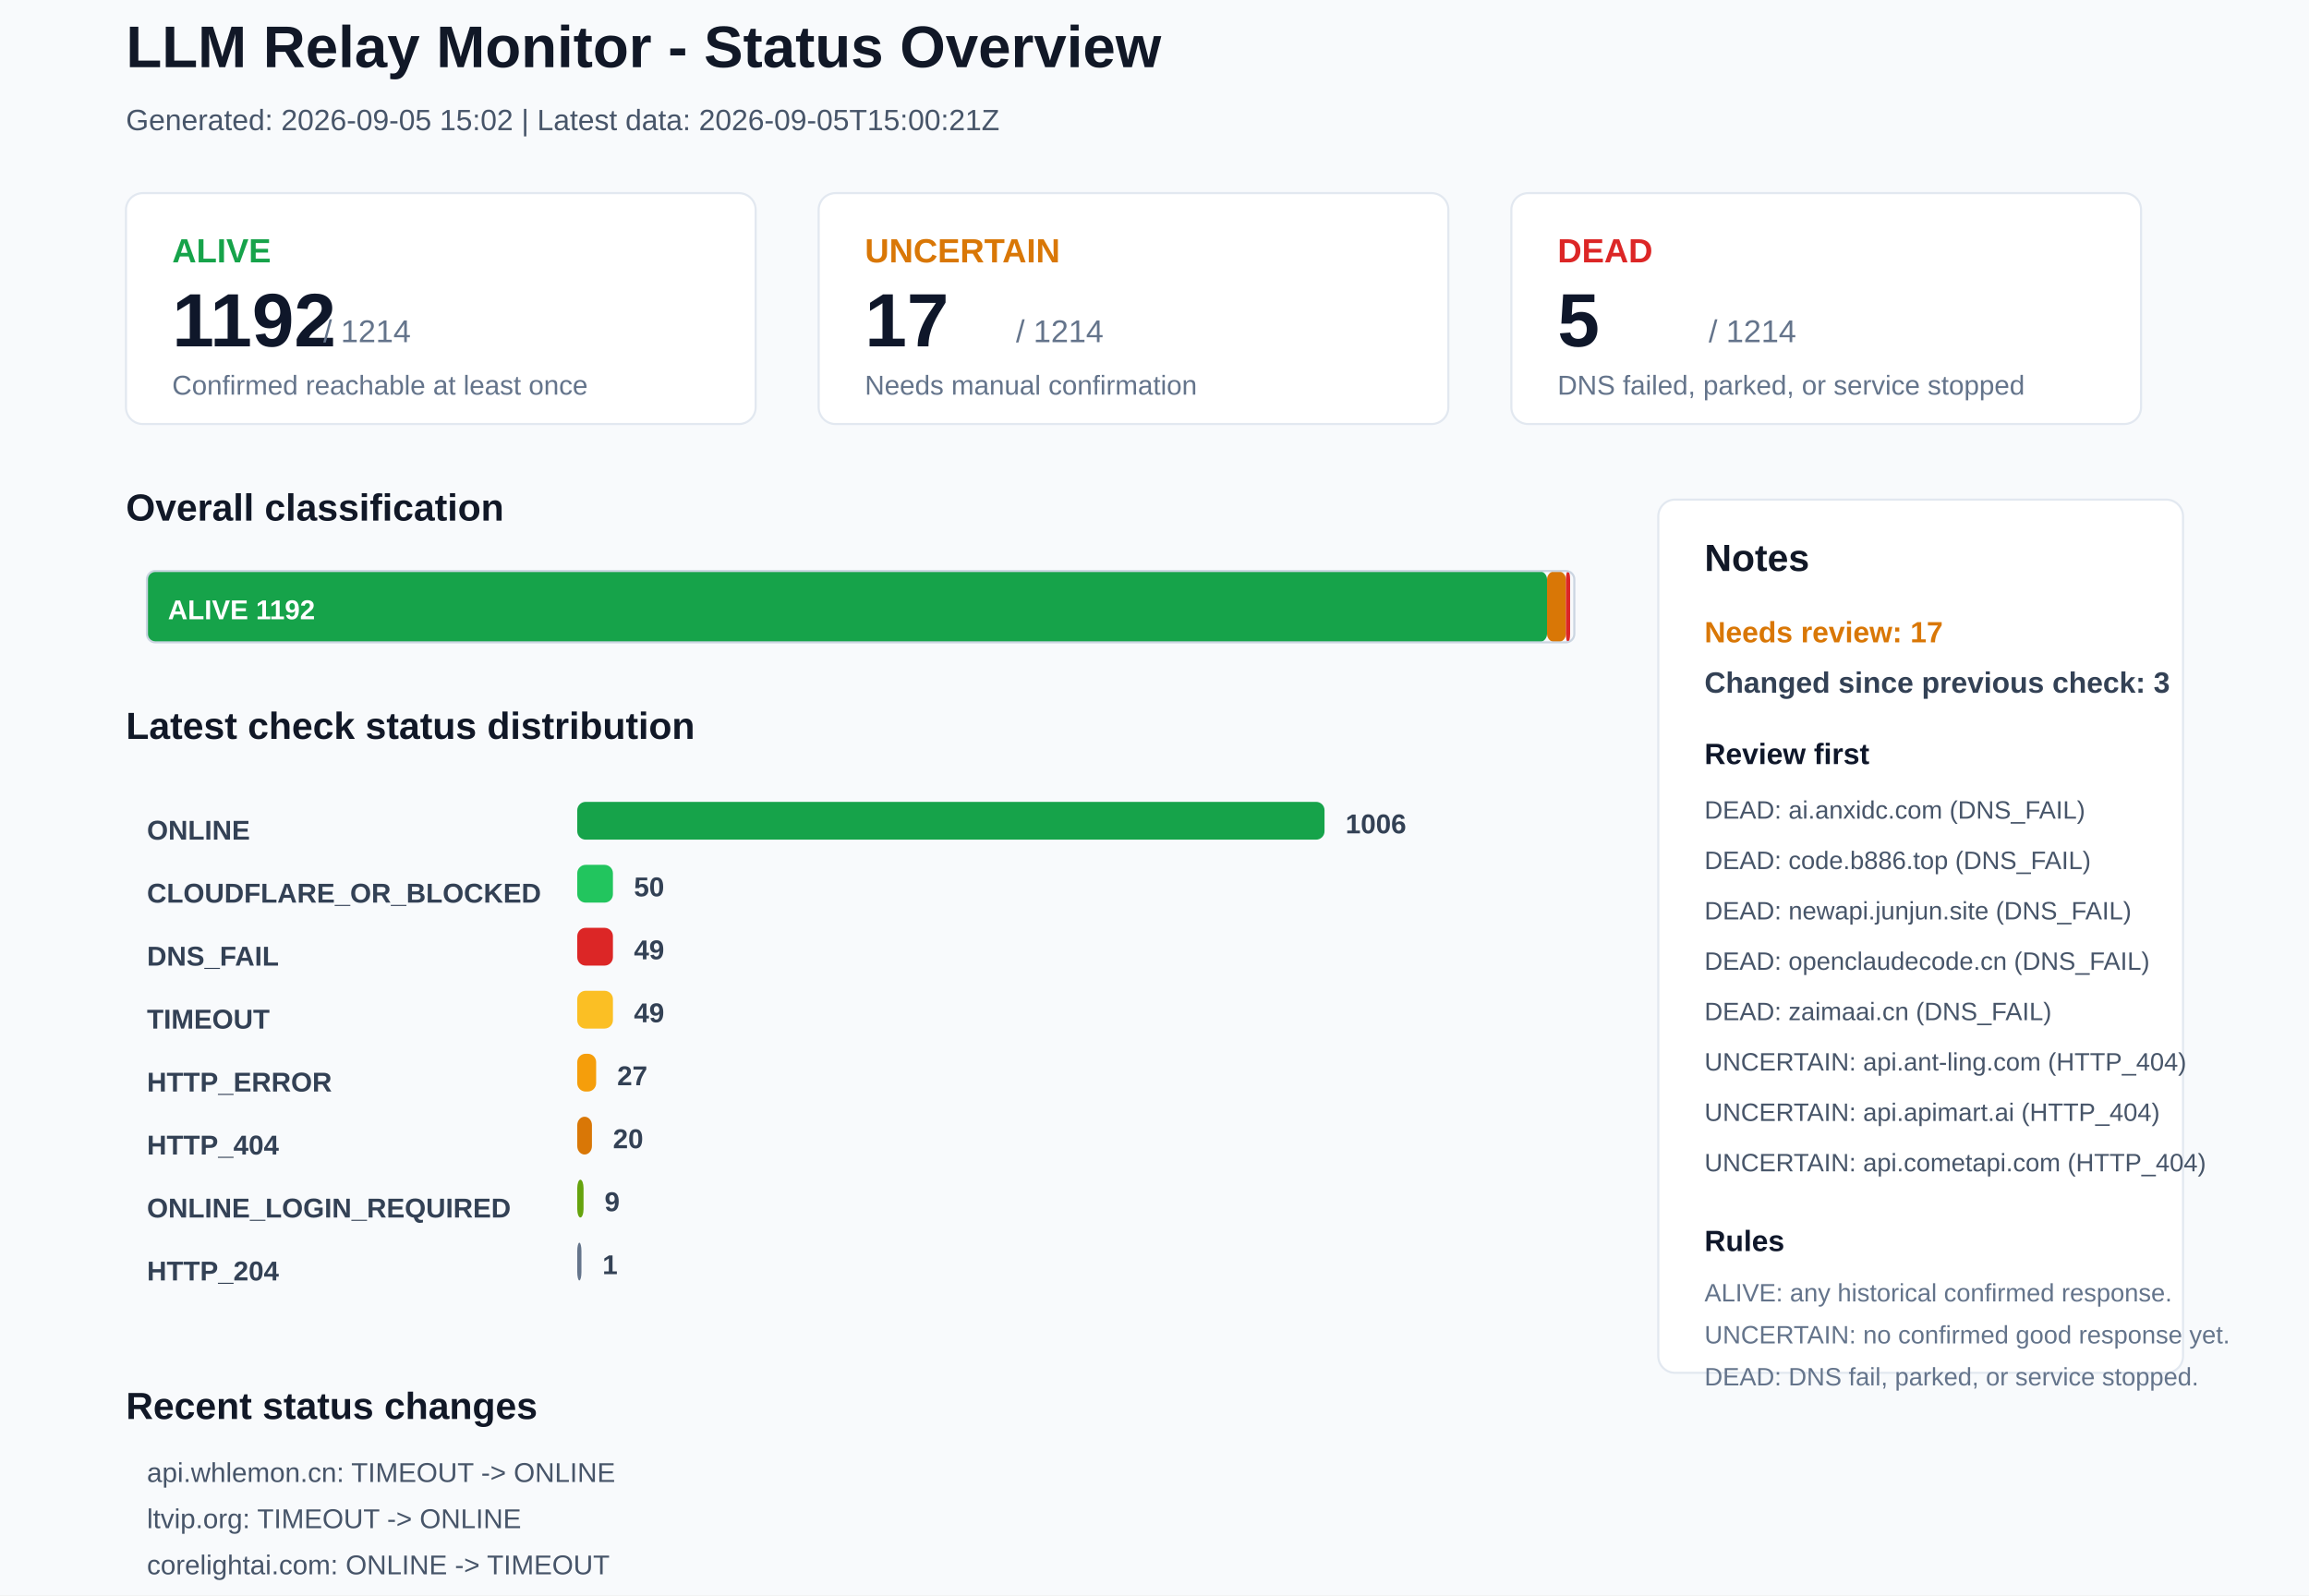
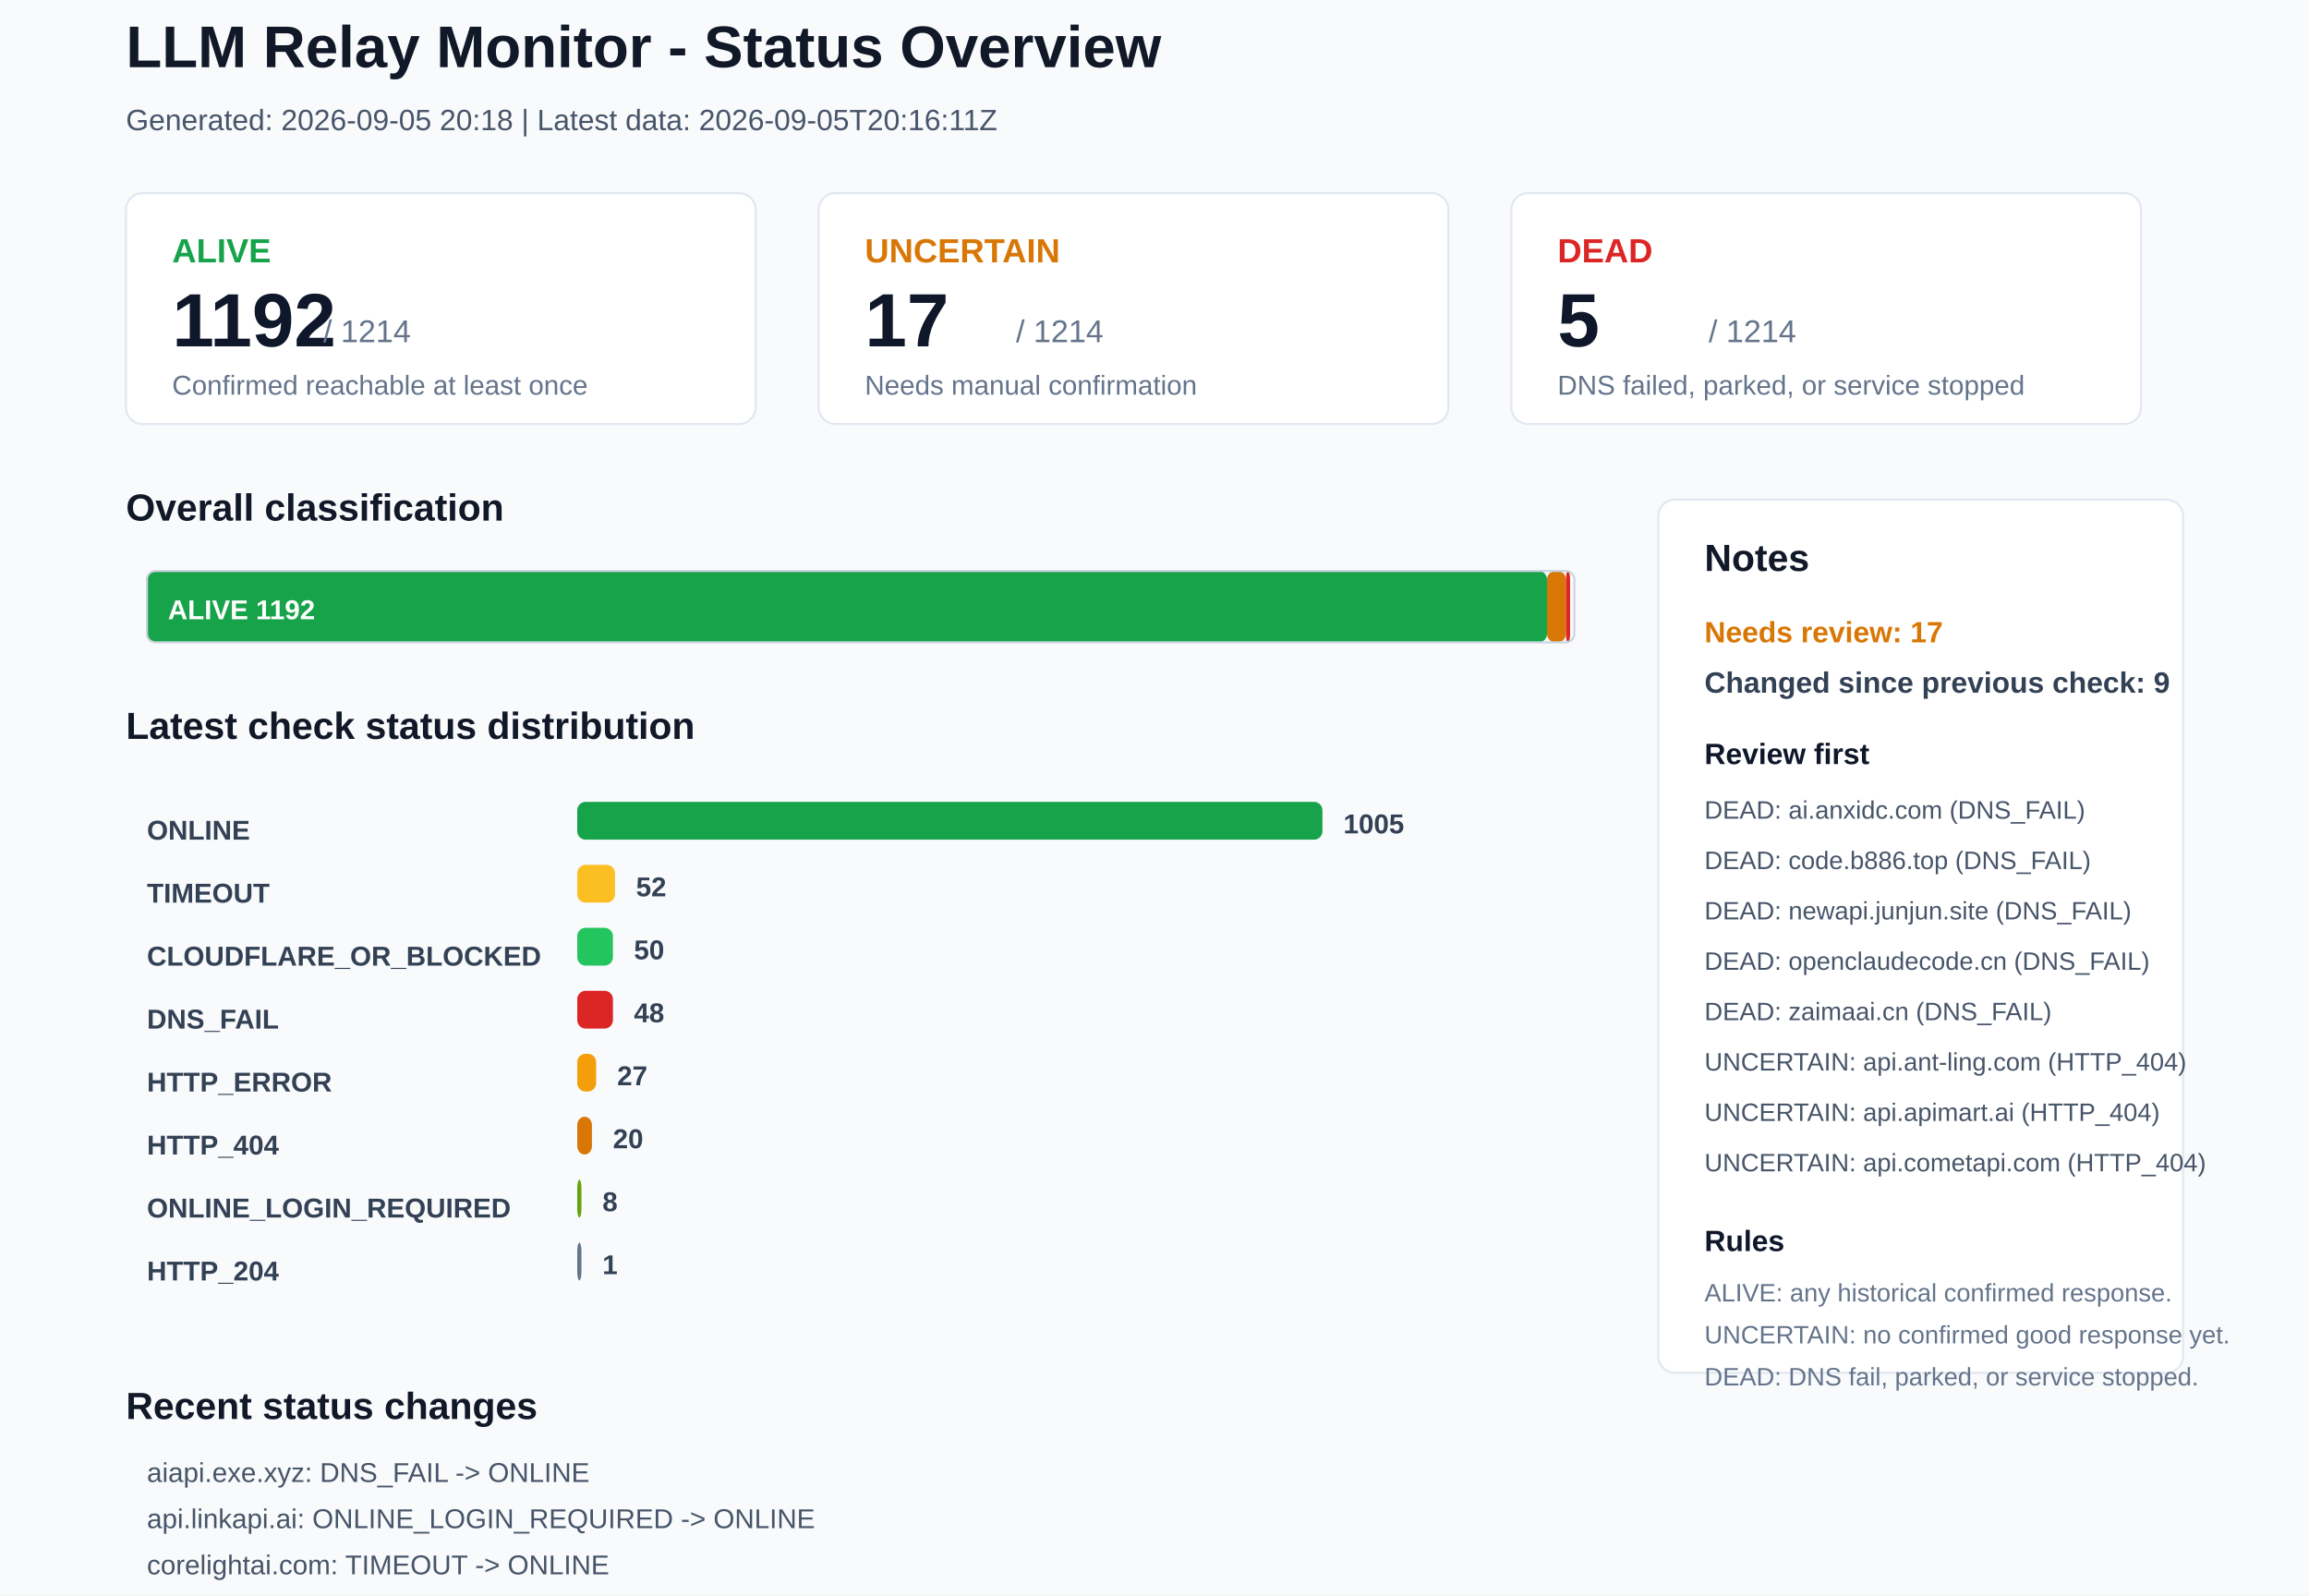
<svg xmlns="http://www.w3.org/2000/svg" width="1100" height="760" viewBox="0 0 1100 760">
  <rect x="0" y="0" width="1100" height="760" rx="0" fill="#F8FAFC" stroke="none" />
  <text x="60" y="32" font-family="Arial, sans-serif" font-size="28" font-weight="700" fill="#111827">LLM Relay Monitor - Status Overview</text>
-   <text x="60" y="62" font-family="Arial, sans-serif" font-size="14" font-weight="400" fill="#475569">Generated: 2026-09-05 15:02 | Latest data: 2026-09-05T15:00:21Z</text>
+   <text x="60" y="62" font-family="Arial, sans-serif" font-size="14" font-weight="400" fill="#475569">Generated: 2026-09-05 20:18 | Latest data: 2026-09-05T20:16:11Z</text>
  <rect x="60" y="92" width="300" height="110" rx="8" fill="#FFFFFF" stroke="#E2E8F0" />
  <text x="82" y="125" font-family="Arial, sans-serif" font-size="16" font-weight="700" fill="#16A34A">ALIVE</text>
  <text x="82" y="165" font-family="Arial, sans-serif" font-size="36" font-weight="700" fill="#0F172A">1192</text>
  <text x="154" y="163" font-family="Arial, sans-serif" font-size="15" font-weight="400" fill="#64748B">/ 1214</text>
  <text x="82" y="188" font-family="Arial, sans-serif" font-size="13" font-weight="400" fill="#64748B">Confirmed reachable at least once</text>
  <rect x="390" y="92" width="300" height="110" rx="8" fill="#FFFFFF" stroke="#E2E8F0" />
  <text x="412" y="125" font-family="Arial, sans-serif" font-size="16" font-weight="700" fill="#D97706">UNCERTAIN</text>
  <text x="412" y="165" font-family="Arial, sans-serif" font-size="36" font-weight="700" fill="#0F172A">17</text>
  <text x="484" y="163" font-family="Arial, sans-serif" font-size="15" font-weight="400" fill="#64748B">/ 1214</text>
  <text x="412" y="188" font-family="Arial, sans-serif" font-size="13" font-weight="400" fill="#64748B">Needs manual confirmation</text>
  <rect x="720" y="92" width="300" height="110" rx="8" fill="#FFFFFF" stroke="#E2E8F0" />
  <text x="742" y="125" font-family="Arial, sans-serif" font-size="16" font-weight="700" fill="#DC2626">DEAD</text>
  <text x="742" y="165" font-family="Arial, sans-serif" font-size="36" font-weight="700" fill="#0F172A">5</text>
  <text x="814" y="163" font-family="Arial, sans-serif" font-size="15" font-weight="400" fill="#64748B">/ 1214</text>
  <text x="742" y="188" font-family="Arial, sans-serif" font-size="13" font-weight="400" fill="#64748B">DNS failed, parked, or service stopped</text>
  <text x="60" y="248" font-family="Arial, sans-serif" font-size="18" font-weight="700" fill="#111827">Overall classification</text>
  <rect x="70" y="272" width="667" height="34" rx="4" fill="#16A34A" stroke="none" />
  <text x="80" y="295" font-family="Arial, sans-serif" font-size="13" font-weight="700" fill="#FFFFFF">ALIVE 1192</text>
  <rect x="737" y="272" width="9" height="34" rx="4" fill="#D97706" stroke="none" />
  <rect x="746" y="272" width="2" height="34" rx="4" fill="#DC2626" stroke="none" />
  <rect x="70" y="272" width="680" height="34" rx="4" fill="none" stroke="#CBD5E1" />
  <text x="60" y="352" font-family="Arial, sans-serif" font-size="18" font-weight="700" fill="#111827">Latest check status distribution</text>
  <text x="70" y="400" font-family="Arial, sans-serif" font-size="13" font-weight="700" fill="#334155">ONLINE</text>
-   <rect x="275" y="382" width="356" height="18" rx="4" fill="#16A34A" stroke="none" />
-   <text x="641" y="397" font-family="Arial, sans-serif" font-size="13" font-weight="700" fill="#334155">1006</text>
-   <text x="70" y="430" font-family="Arial, sans-serif" font-size="13" font-weight="700" fill="#334155">CLOUDFLARE_OR_BLOCKED</text>
-   <rect x="275" y="412" width="17" height="18" rx="4" fill="#22C55E" stroke="none" />
-   <text x="302" y="427" font-family="Arial, sans-serif" font-size="13" font-weight="700" fill="#334155">50</text>
-   <text x="70" y="460" font-family="Arial, sans-serif" font-size="13" font-weight="700" fill="#334155">DNS_FAIL</text>
-   <rect x="275" y="442" width="17" height="18" rx="4" fill="#DC2626" stroke="none" />
-   <text x="302" y="457" font-family="Arial, sans-serif" font-size="13" font-weight="700" fill="#334155">49</text>
-   <text x="70" y="490" font-family="Arial, sans-serif" font-size="13" font-weight="700" fill="#334155">TIMEOUT</text>
-   <rect x="275" y="472" width="17" height="18" rx="4" fill="#FBBF24" stroke="none" />
-   <text x="302" y="487" font-family="Arial, sans-serif" font-size="13" font-weight="700" fill="#334155">49</text>
+   <rect x="275" y="382" width="355" height="18" rx="4" fill="#16A34A" stroke="none" />
+   <text x="640" y="397" font-family="Arial, sans-serif" font-size="13" font-weight="700" fill="#334155">1005</text>
+   <text x="70" y="430" font-family="Arial, sans-serif" font-size="13" font-weight="700" fill="#334155">TIMEOUT</text>
+   <rect x="275" y="412" width="18" height="18" rx="4" fill="#FBBF24" stroke="none" />
+   <text x="303" y="427" font-family="Arial, sans-serif" font-size="13" font-weight="700" fill="#334155">52</text>
+   <text x="70" y="460" font-family="Arial, sans-serif" font-size="13" font-weight="700" fill="#334155">CLOUDFLARE_OR_BLOCKED</text>
+   <rect x="275" y="442" width="17" height="18" rx="4" fill="#22C55E" stroke="none" />
+   <text x="302" y="457" font-family="Arial, sans-serif" font-size="13" font-weight="700" fill="#334155">50</text>
+   <text x="70" y="490" font-family="Arial, sans-serif" font-size="13" font-weight="700" fill="#334155">DNS_FAIL</text>
+   <rect x="275" y="472" width="17" height="18" rx="4" fill="#DC2626" stroke="none" />
+   <text x="302" y="487" font-family="Arial, sans-serif" font-size="13" font-weight="700" fill="#334155">48</text>
  <text x="70" y="520" font-family="Arial, sans-serif" font-size="13" font-weight="700" fill="#334155">HTTP_ERROR</text>
  <rect x="275" y="502" width="9" height="18" rx="4" fill="#F59E0B" stroke="none" />
  <text x="294" y="517" font-family="Arial, sans-serif" font-size="13" font-weight="700" fill="#334155">27</text>
  <text x="70" y="550" font-family="Arial, sans-serif" font-size="13" font-weight="700" fill="#334155">HTTP_404</text>
  <rect x="275" y="532" width="7" height="18" rx="4" fill="#D97706" stroke="none" />
  <text x="292" y="547" font-family="Arial, sans-serif" font-size="13" font-weight="700" fill="#334155">20</text>
  <text x="70" y="580" font-family="Arial, sans-serif" font-size="13" font-weight="700" fill="#334155">ONLINE_LOGIN_REQUIRED</text>
-   <rect x="275" y="562" width="3" height="18" rx="4" fill="#65A30D" stroke="none" />
-   <text x="288" y="577" font-family="Arial, sans-serif" font-size="13" font-weight="700" fill="#334155">9</text>
+   <rect x="275" y="562" width="2" height="18" rx="4" fill="#65A30D" stroke="none" />
+   <text x="287" y="577" font-family="Arial, sans-serif" font-size="13" font-weight="700" fill="#334155">8</text>
  <text x="70" y="610" font-family="Arial, sans-serif" font-size="13" font-weight="700" fill="#334155">HTTP_204</text>
  <rect x="275" y="592" width="2" height="18" rx="4" fill="#64748B" stroke="none" />
  <text x="287" y="607" font-family="Arial, sans-serif" font-size="13" font-weight="700" fill="#334155">1</text>
  <rect x="790" y="238" width="250" height="416" rx="8" fill="#FFFFFF" stroke="#E2E8F0" />
  <text x="812" y="272" font-family="Arial, sans-serif" font-size="18" font-weight="700" fill="#111827">Notes</text>
  <text x="812" y="306" font-family="Arial, sans-serif" font-size="14" font-weight="700" fill="#D97706">Needs review: 17</text>
-   <text x="812" y="330" font-family="Arial, sans-serif" font-size="14" font-weight="700" fill="#334155">Changed since previous check: 3</text>
+   <text x="812" y="330" font-family="Arial, sans-serif" font-size="14" font-weight="700" fill="#334155">Changed since previous check: 9</text>
  <text x="812" y="364" font-family="Arial, sans-serif" font-size="14" font-weight="700" fill="#0F172A">Review first</text>
  <text x="812" y="390" font-family="Arial, sans-serif" font-size="12" font-weight="400" fill="#475569">DEAD: ai.anxidc.com (DNS_FAIL)</text>
  <text x="812" y="414" font-family="Arial, sans-serif" font-size="12" font-weight="400" fill="#475569">DEAD: code.b886.top (DNS_FAIL)</text>
  <text x="812" y="438" font-family="Arial, sans-serif" font-size="12" font-weight="400" fill="#475569">DEAD: newapi.junjun.site (DNS_FAIL)</text>
  <text x="812" y="462" font-family="Arial, sans-serif" font-size="12" font-weight="400" fill="#475569">DEAD: openclaudecode.cn (DNS_FAIL)</text>
  <text x="812" y="486" font-family="Arial, sans-serif" font-size="12" font-weight="400" fill="#475569">DEAD: zaimaai.cn (DNS_FAIL)</text>
  <text x="812" y="510" font-family="Arial, sans-serif" font-size="12" font-weight="400" fill="#475569">UNCERTAIN: api.ant-ling.com (HTTP_404)</text>
  <text x="812" y="534" font-family="Arial, sans-serif" font-size="12" font-weight="400" fill="#475569">UNCERTAIN: api.apimart.ai (HTTP_404)</text>
  <text x="812" y="558" font-family="Arial, sans-serif" font-size="12" font-weight="400" fill="#475569">UNCERTAIN: api.cometapi.com (HTTP_404)</text>
  <text x="812" y="596" font-family="Arial, sans-serif" font-size="14" font-weight="700" fill="#0F172A">Rules</text>
  <text x="812" y="620" font-family="Arial, sans-serif" font-size="12" font-weight="400" fill="#64748B">ALIVE: any historical confirmed response.</text>
  <text x="812" y="640" font-family="Arial, sans-serif" font-size="12" font-weight="400" fill="#64748B">UNCERTAIN: no confirmed good response yet.</text>
  <text x="812" y="660" font-family="Arial, sans-serif" font-size="12" font-weight="400" fill="#64748B">DEAD: DNS fail, parked, or service stopped.</text>
  <text x="60" y="676" font-family="Arial, sans-serif" font-size="18" font-weight="700" fill="#111827">Recent status changes</text>
-   <text x="70" y="706" font-family="Arial, sans-serif" font-size="13" font-weight="400" fill="#475569">api.whlemon.cn: TIMEOUT -&gt; ONLINE</text>
-   <text x="70" y="728" font-family="Arial, sans-serif" font-size="13" font-weight="400" fill="#475569">ltvip.org: TIMEOUT -&gt; ONLINE</text>
-   <text x="70" y="750" font-family="Arial, sans-serif" font-size="13" font-weight="400" fill="#475569">corelightai.com: ONLINE -&gt; TIMEOUT</text>
+   <text x="70" y="706" font-family="Arial, sans-serif" font-size="13" font-weight="400" fill="#475569">aiapi.exe.xyz: DNS_FAIL -&gt; ONLINE</text>
+   <text x="70" y="728" font-family="Arial, sans-serif" font-size="13" font-weight="400" fill="#475569">api.linkapi.ai: ONLINE_LOGIN_REQUIRED -&gt; ONLINE</text>
+   <text x="70" y="750" font-family="Arial, sans-serif" font-size="13" font-weight="400" fill="#475569">corelightai.com: TIMEOUT -&gt; ONLINE</text>
+   <text x="70" y="772" font-family="Arial, sans-serif" font-size="13" font-weight="400" fill="#475569">juhes.com: TIMEOUT -&gt; ONLINE</text>
+   <text x="70" y="794" font-family="Arial, sans-serif" font-size="13" font-weight="400" fill="#475569">1ove.tech: ONLINE -&gt; TIMEOUT</text>
+   <text x="70" y="816" font-family="Arial, sans-serif" font-size="13" font-weight="400" fill="#475569">52mx.net: ONLINE -&gt; TIMEOUT</text>
</svg>
